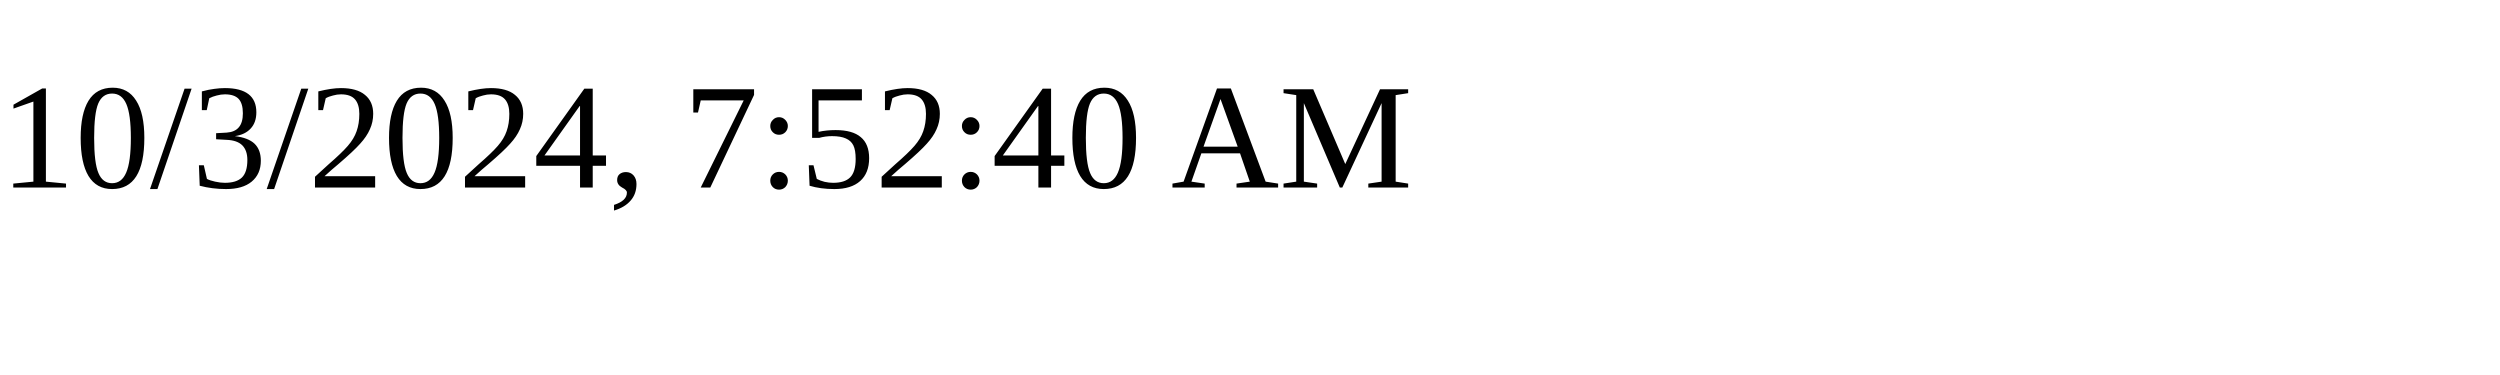
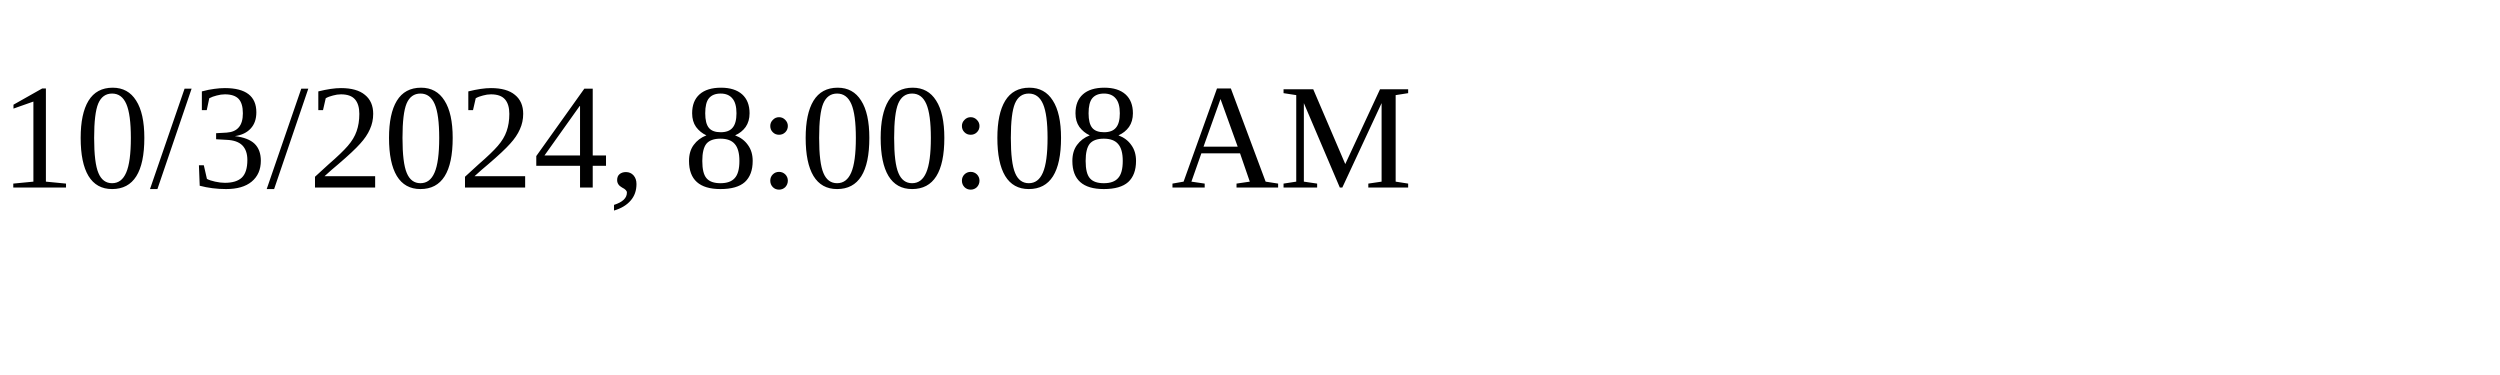
<svg xmlns="http://www.w3.org/2000/svg" height="30" width="200">
-   <text x="0" y="15">10/3/2024, 7:52:40 AM</text>
+   <text x="0" y="15">10/3/2024, 8:00:08 AM</text>
</svg>
